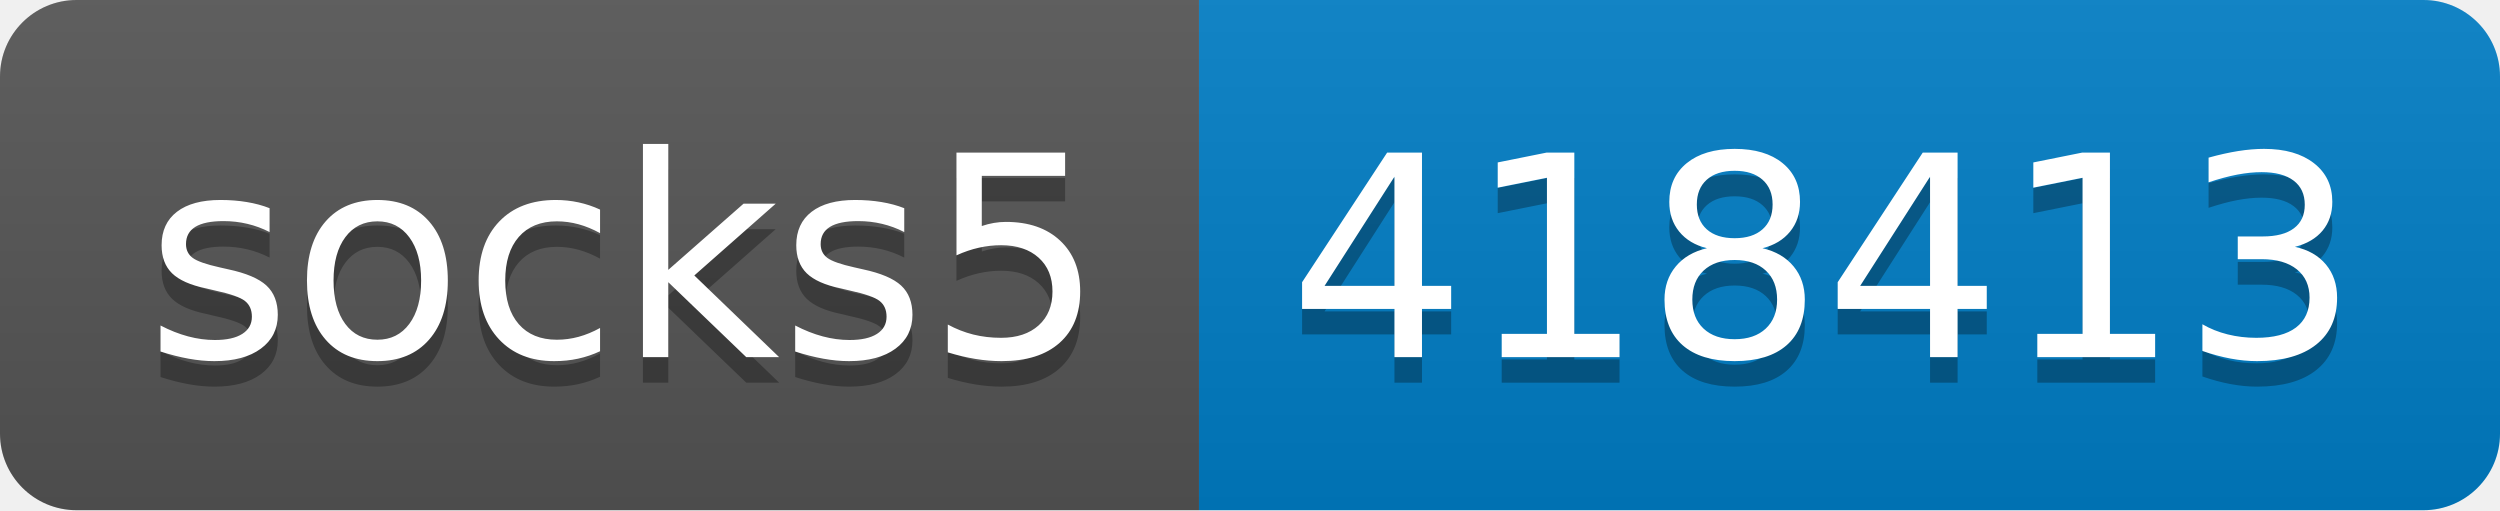
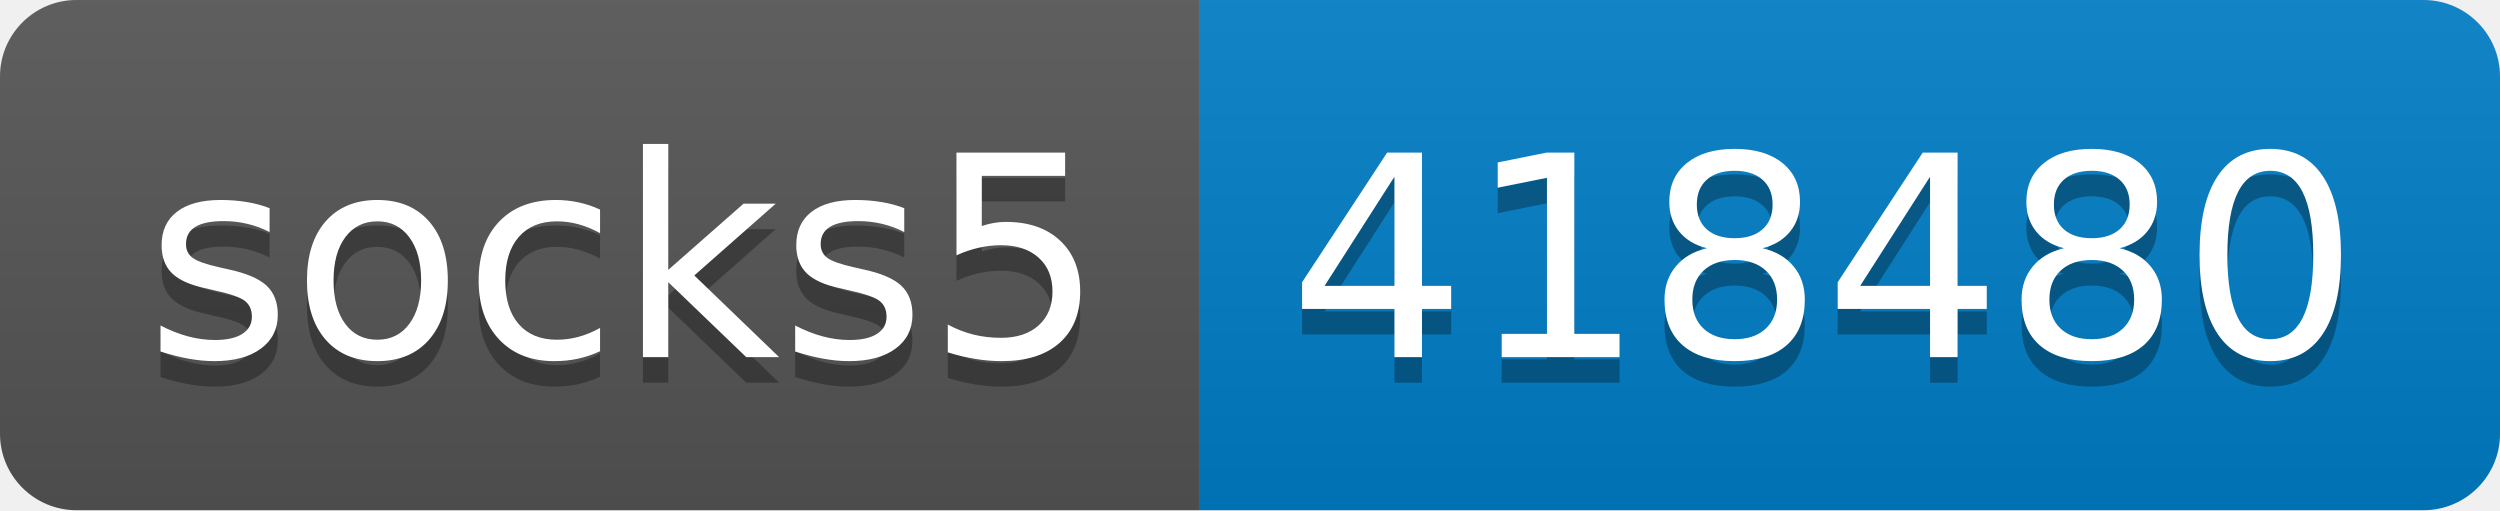
- <svg xmlns="http://www.w3.org/2000/svg" width="98" height="20" role="img" aria-label="socks5: 418413">
+ <svg xmlns="http://www.w3.org/2000/svg" width="98" height="20" role="img" aria-label="socks5: 418480">
  <linearGradient id="s" x2="0" y2="100%">
    <stop offset="0" stop-color="#bbb" stop-opacity=".1" />
    <stop offset="1" stop-opacity=".1" />
  </linearGradient>
  <clipPath id="r">
    <rect width="98" height="20" rx="3" fill="#fff" />
  </clipPath>
  <g clip-path="url(#r)">
    <rect width="47" height="20" fill="#555" />
    <rect x="47" width="51" height="20" fill="#007ec6" />
    <rect width="98" height="20" fill="url(#s)" />
  </g>
  <g fill="#fff" text-anchor="middle" font-family="Verdana,Geneva,DejaVu Sans,sans-serif" text-rendering="geometricPrecision" font-size="110">
    <text aria-hidden="true" x="245" y="150" fill="#010101" fill-opacity=".3" transform="scale(.1)" textLength="370">socks5</text>
    <text x="245" y="140" transform="scale(.1)" fill="#fff" textLength="370">socks5</text>
-     <text aria-hidden="true" x="715" y="150" fill="#010101" fill-opacity=".3" transform="scale(.1)" textLength="410">418413</text>
-     <text x="715" y="140" transform="scale(.1)" fill="#fff" textLength="410">418413</text>
+     <text aria-hidden="true" x="715" y="150" fill="#010101" fill-opacity=".3" transform="scale(.1)" textLength="410">418480</text>
+     <text x="715" y="140" transform="scale(.1)" fill="#fff" textLength="410">418480</text>
  </g>
</svg>
